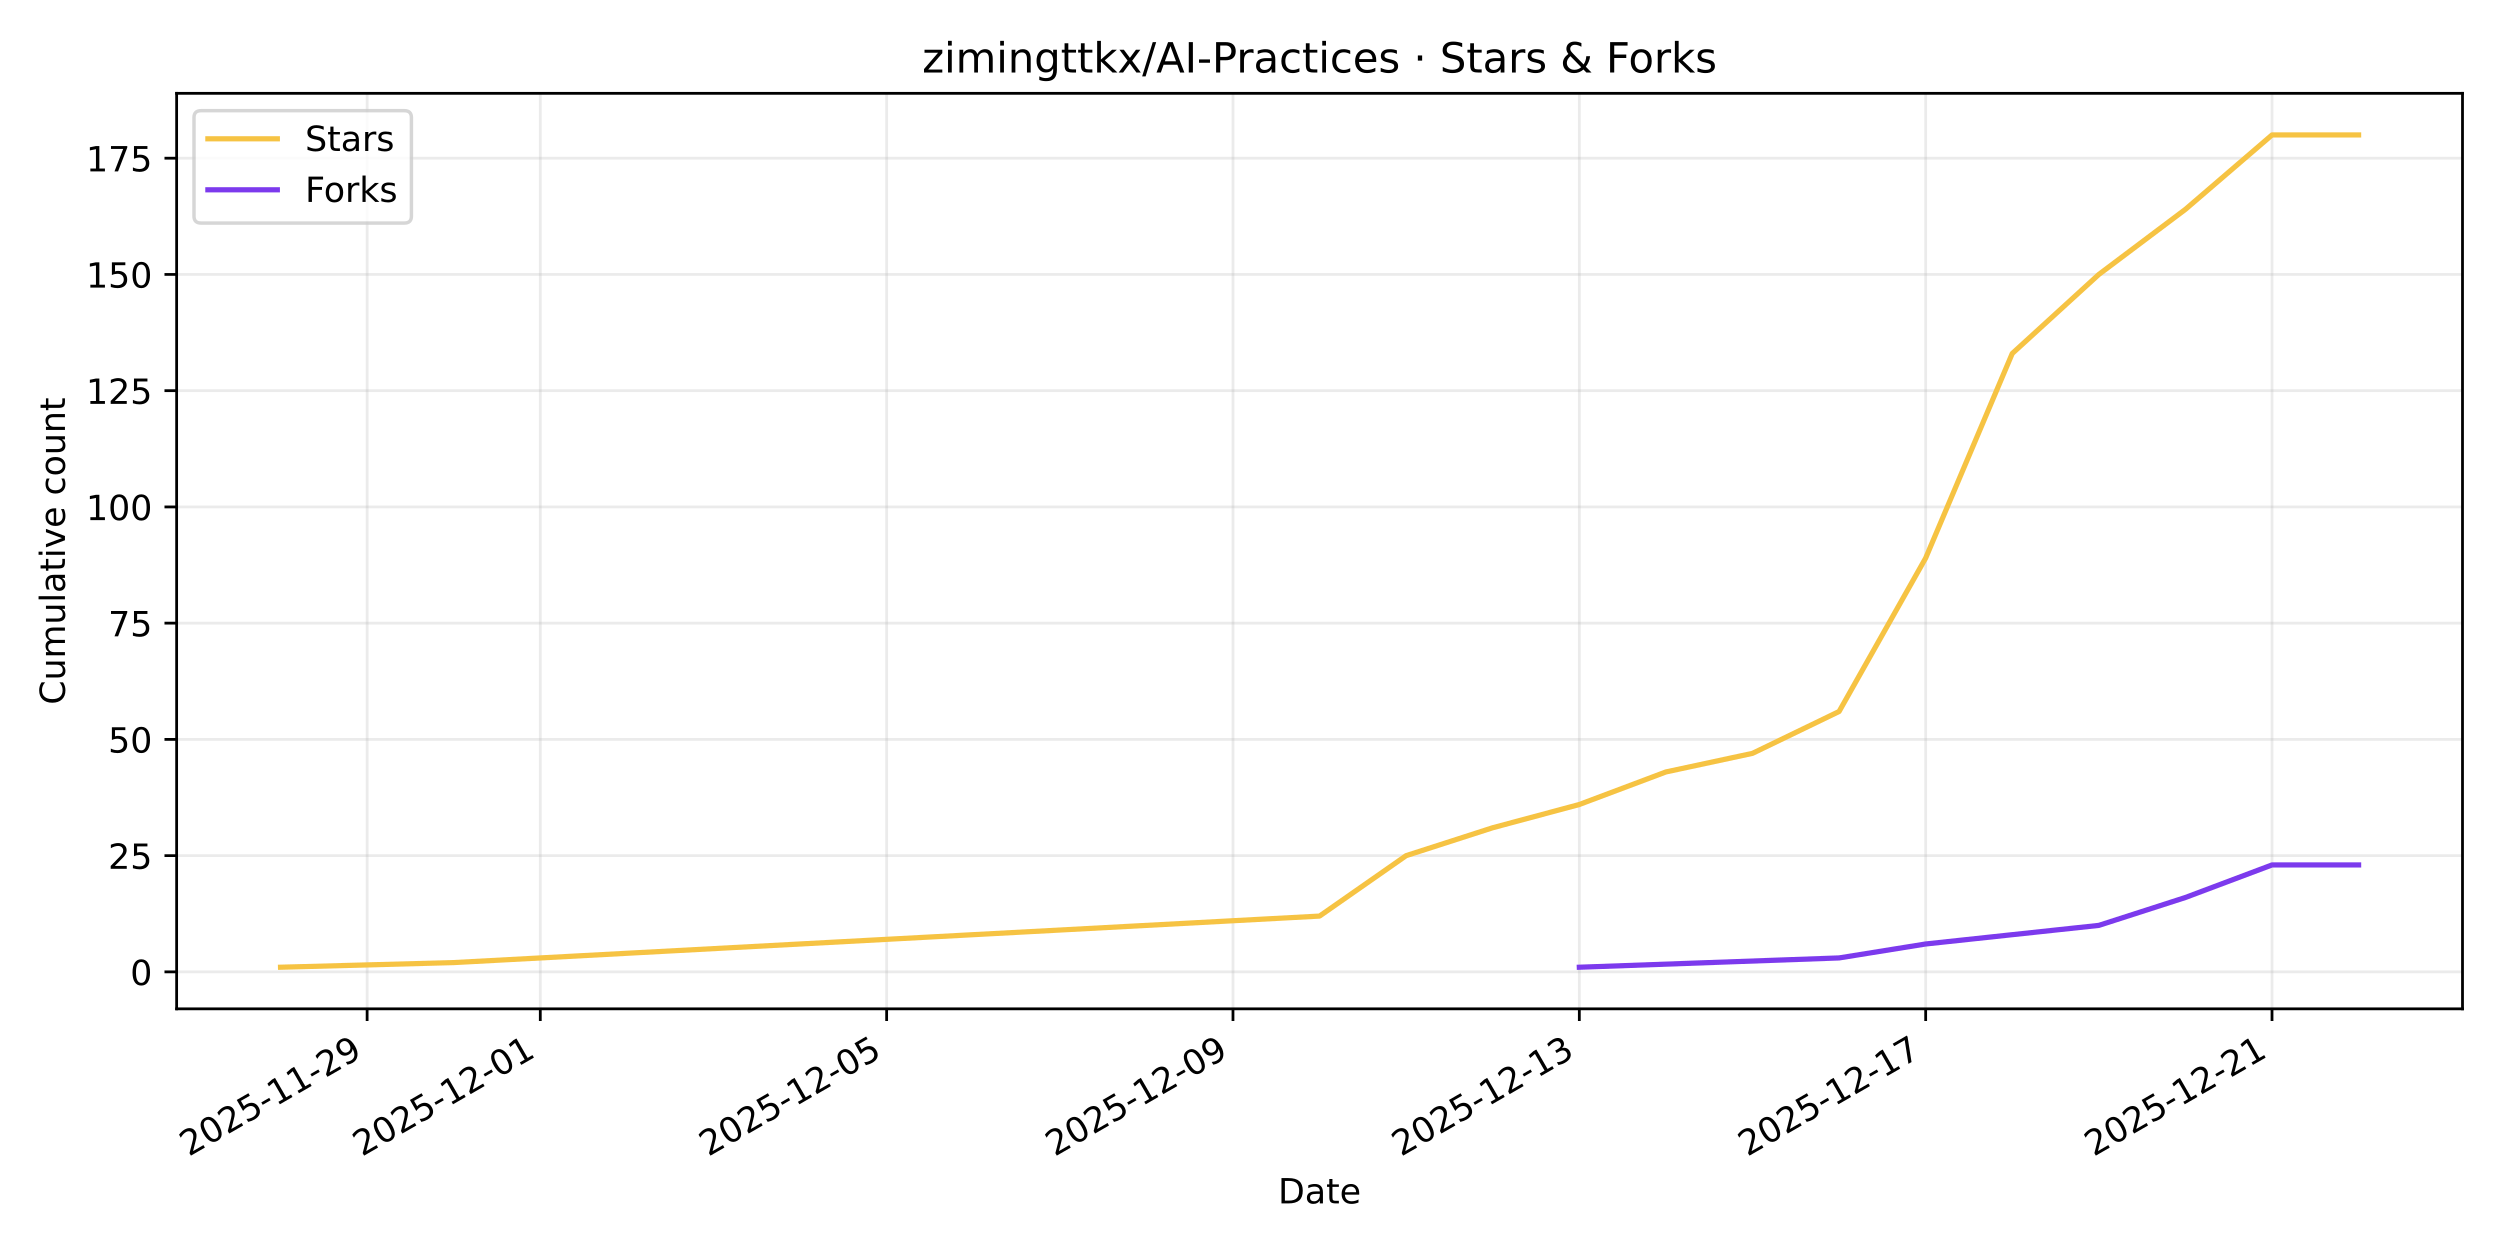
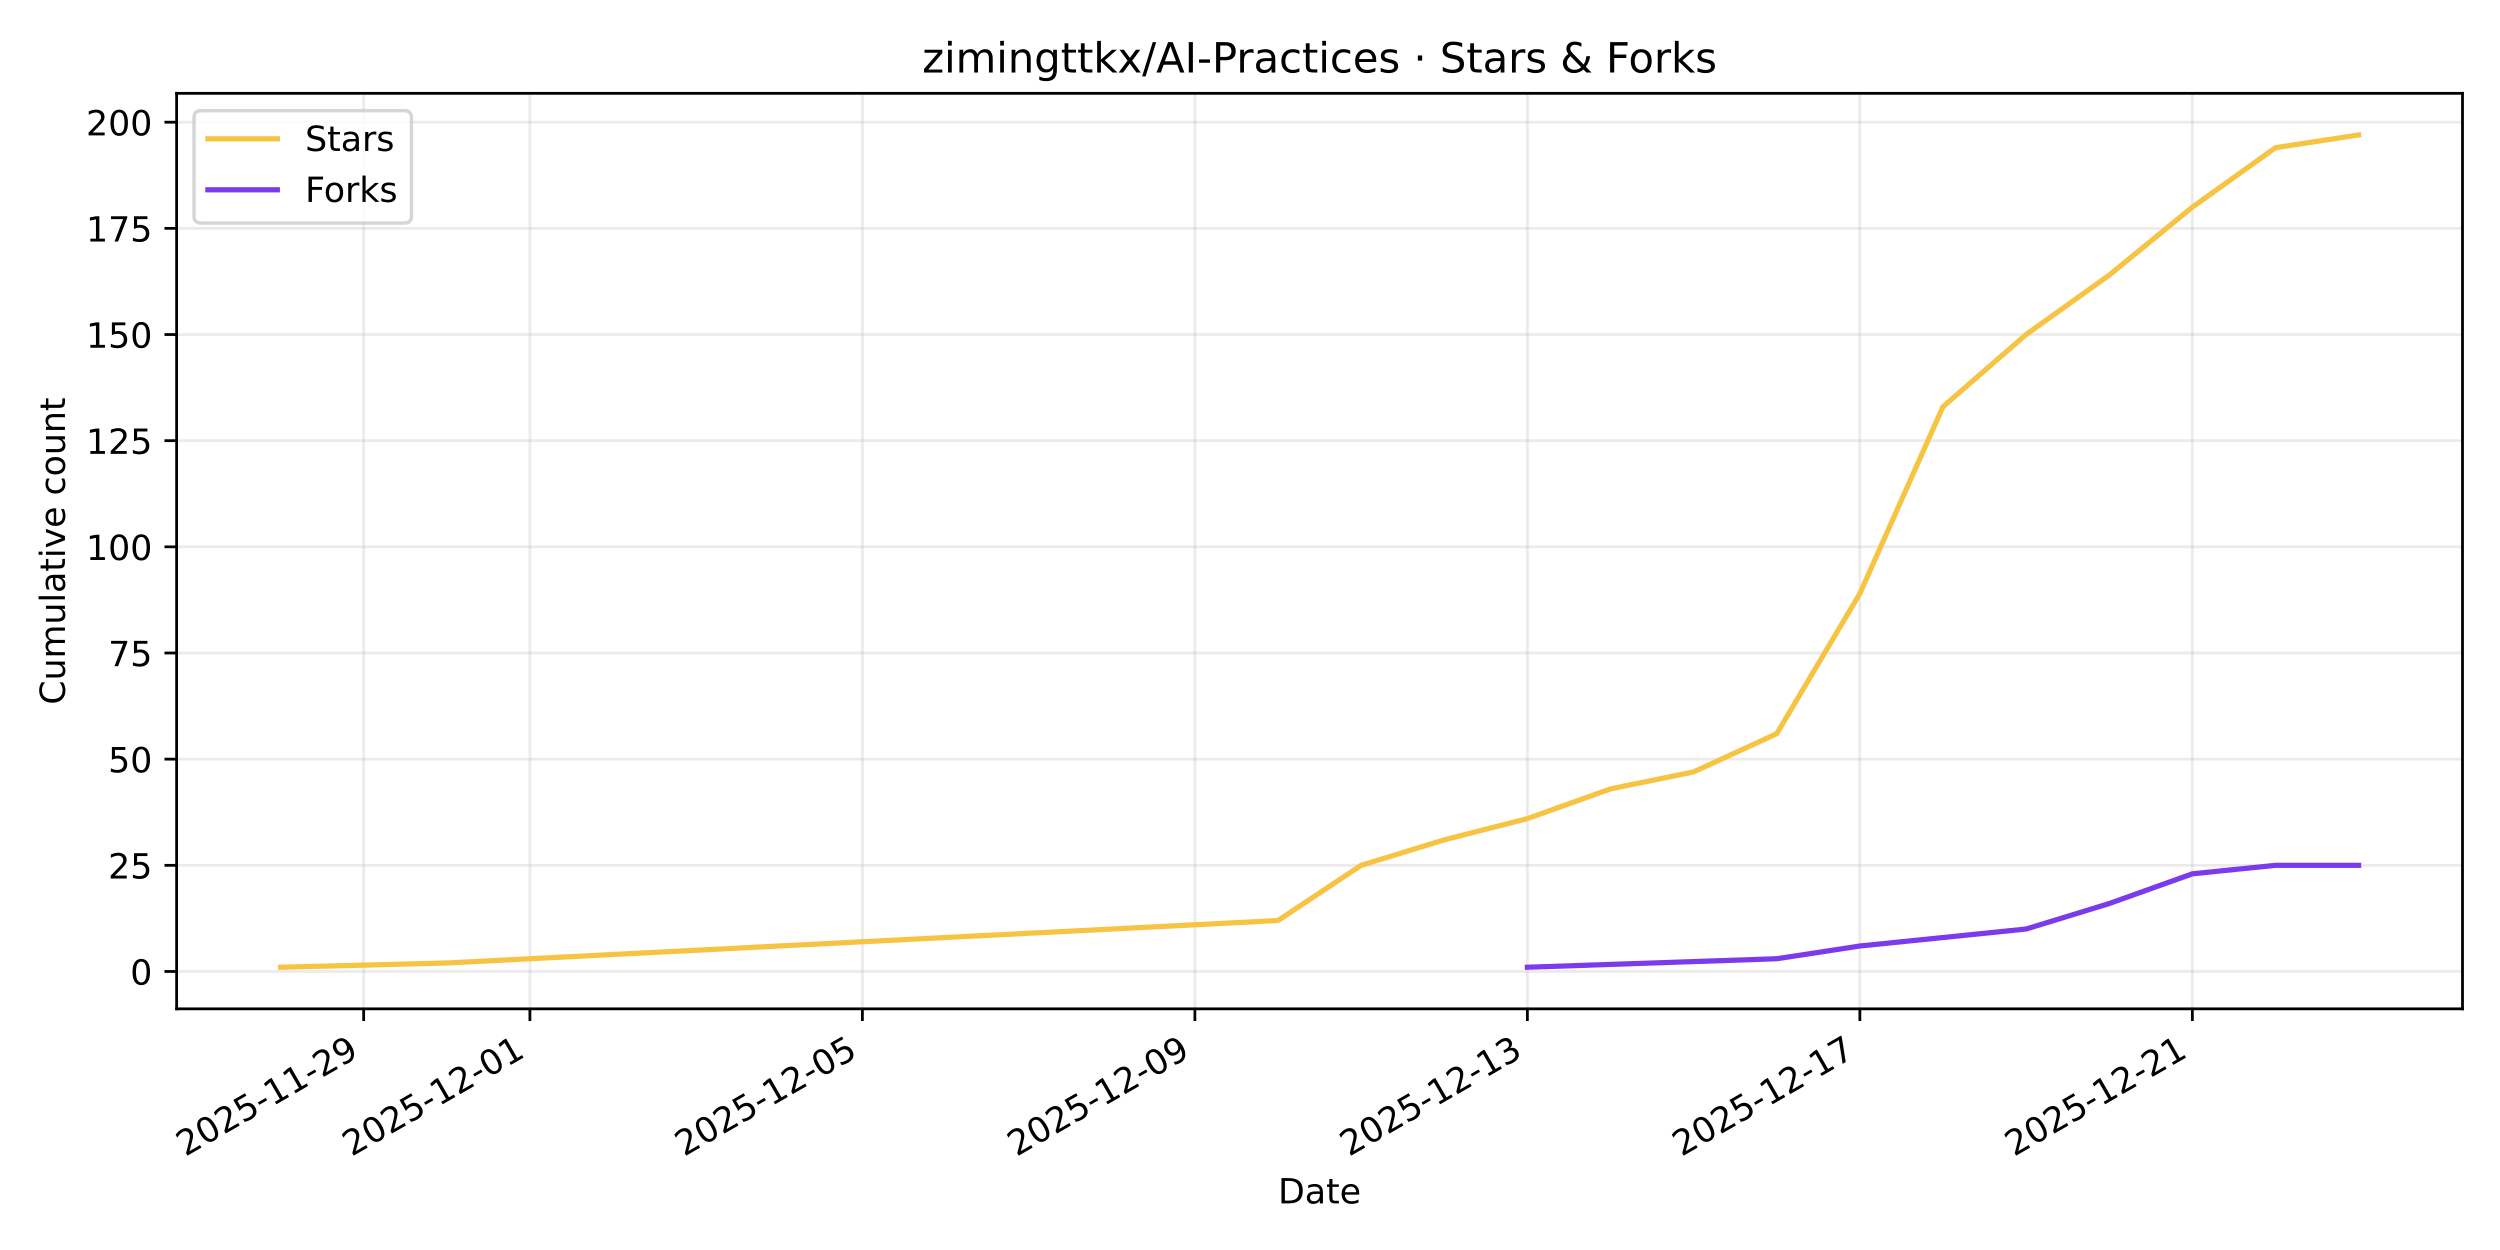
<svg xmlns="http://www.w3.org/2000/svg" xmlns:xlink="http://www.w3.org/1999/xlink" width="720pt" height="360pt" viewBox="0 0 720 360" version="1.1">
  <defs>
    <style type="text/css">*{stroke-linejoin: round; stroke-linecap: butt}</style>
  </defs>
  <g id="figure_1">
    <g id="patch_1">
      <path d="M 0 360  L 720 360  L 720 0  L 0 0  z " style="fill: #ffffff" />
    </g>
    <g id="axes_1">
      <g id="patch_2">
        <path d="M 50.87 290.545  L 709.2 290.545  L 709.2 26.88  L 50.87 26.88  z " style="fill: #ffffff" />
      </g>
      <g id="matplotlib.axis_1">
        <g id="xtick_1">
          <g id="line2d_1">
-             <path d="M 105.731 290.545  L 105.731 26.88  " clip-path="url(#p9854ee08b5)" style="fill: none; stroke: #b0b0b0; stroke-opacity: 0.25; stroke-width: 0.8; stroke-linecap: square" />
+             <path d="M 104.733 290.545  L 104.733 26.88  " clip-path="url(#p17a1f46b34)" style="fill: none; stroke: #b0b0b0; stroke-opacity: 0.25; stroke-width: 0.8; stroke-linecap: square" />
          </g>
          <g id="line2d_2">
            <defs>
-               <path id="m255465113c" d="M 0 0  L 0 3.5  " style="stroke: #000000; stroke-width: 0.8" />
+               <path id="ma13ebbd369" d="M 0 0  L 0 3.5  " style="stroke: #000000; stroke-width: 0.8" />
            </defs>
            <g>
-               <use xlink:href="#m255465113c" x="105.731" y="290.545" style="stroke: #000000; stroke-width: 0.8" />
+               <use xlink:href="#ma13ebbd369" x="104.733" y="290.545" style="stroke: #000000; stroke-width: 0.8" />
            </g>
          </g>
          <g id="text_1">
-             <g transform="translate(54.36138 333.1837) rotate(-30) scale(0.1 -0.1)">
+             <g transform="translate(53.36391 333.1837) rotate(-30) scale(0.1 -0.1)">
              <defs>
                <path id="DejaVuSans-32" d="M 1228 531  L 3431 531  L 3431 0  L 469 0  L 469 531  Q 828 903 1448 1529  Q 2069 2156 2228 2338  Q 2531 2678 2651 2914  Q 2772 3150 2772 3378  Q 2772 3750 2511 3984  Q 2250 4219 1831 4219  Q 1534 4219 1204 4116  Q 875 4013 500 3803  L 500 4441  Q 881 4594 1212 4672  Q 1544 4750 1819 4750  Q 2544 4750 2975 4387  Q 3406 4025 3406 3419  Q 3406 3131 3298 2873  Q 3191 2616 2906 2266  Q 2828 2175 2409 1742  Q 1991 1309 1228 531  z " transform="scale(0.015625)" />
                <path id="DejaVuSans-30" d="M 2034 4250  Q 1547 4250 1301 3770  Q 1056 3291 1056 2328  Q 1056 1369 1301 889  Q 1547 409 2034 409  Q 2525 409 2770 889  Q 3016 1369 3016 2328  Q 3016 3291 2770 3770  Q 2525 4250 2034 4250  z M 2034 4750  Q 2819 4750 3233 4129  Q 3647 3509 3647 2328  Q 3647 1150 3233 529  Q 2819 -91 2034 -91  Q 1250 -91 836 529  Q 422 1150 422 2328  Q 422 3509 836 4129  Q 1250 4750 2034 4750  z " transform="scale(0.015625)" />
                <path id="DejaVuSans-35" d="M 691 4666  L 3169 4666  L 3169 4134  L 1269 4134  L 1269 2991  Q 1406 3038 1543 3061  Q 1681 3084 1819 3084  Q 2600 3084 3056 2656  Q 3513 2228 3513 1497  Q 3513 744 3044 326  Q 2575 -91 1722 -91  Q 1428 -91 1123 -41  Q 819 9 494 109  L 494 744  Q 775 591 1075 516  Q 1375 441 1709 441  Q 2250 441 2565 725  Q 2881 1009 2881 1497  Q 2881 1984 2565 2268  Q 2250 2553 1709 2553  Q 1456 2553 1204 2497  Q 953 2441 691 2322  L 691 4666  z " transform="scale(0.015625)" />
                <path id="DejaVuSans-2d" d="M 313 2009  L 1997 2009  L 1997 1497  L 313 1497  L 313 2009  z " transform="scale(0.015625)" />
                <path id="DejaVuSans-31" d="M 794 531  L 1825 531  L 1825 4091  L 703 3866  L 703 4441  L 1819 4666  L 2450 4666  L 2450 531  L 3481 531  L 3481 0  L 794 0  L 794 531  z " transform="scale(0.015625)" />
                <path id="DejaVuSans-39" d="M 703 97  L 703 672  Q 941 559 1184 500  Q 1428 441 1663 441  Q 2288 441 2617 861  Q 2947 1281 2994 2138  Q 2813 1869 2534 1725  Q 2256 1581 1919 1581  Q 1219 1581 811 2004  Q 403 2428 403 3163  Q 403 3881 828 4315  Q 1253 4750 1959 4750  Q 2769 4750 3195 4129  Q 3622 3509 3622 2328  Q 3622 1225 3098 567  Q 2575 -91 1691 -91  Q 1453 -91 1209 -44  Q 966 3 703 97  z M 1959 2075  Q 2384 2075 2632 2365  Q 2881 2656 2881 3163  Q 2881 3666 2632 3958  Q 2384 4250 1959 4250  Q 1534 4250 1286 3958  Q 1038 3666 1038 3163  Q 1038 2656 1286 2365  Q 1534 2075 1959 2075  z " transform="scale(0.015625)" />
              </defs>
              <use xlink:href="#DejaVuSans-32" />
              <use xlink:href="#DejaVuSans-30" transform="translate(63.62305 0)" />
              <use xlink:href="#DejaVuSans-32" transform="translate(127.2461 0)" />
              <use xlink:href="#DejaVuSans-35" transform="translate(190.8691 0)" />
              <use xlink:href="#DejaVuSans-2d" transform="translate(254.4922 0)" />
              <use xlink:href="#DejaVuSans-31" transform="translate(290.5762 0)" />
              <use xlink:href="#DejaVuSans-31" transform="translate(354.1992 0)" />
              <use xlink:href="#DejaVuSans-2d" transform="translate(417.8223 0)" />
              <use xlink:href="#DejaVuSans-32" transform="translate(453.9062 0)" />
              <use xlink:href="#DejaVuSans-39" transform="translate(517.5293 0)" />
            </g>
          </g>
        </g>
        <g id="xtick_2">
          <g id="line2d_3">
-             <path d="M 155.604 290.545  L 155.604 26.88  " clip-path="url(#p9854ee08b5)" style="fill: none; stroke: #b0b0b0; stroke-opacity: 0.25; stroke-width: 0.8; stroke-linecap: square" />
+             <path d="M 152.612 290.545  L 152.612 26.88  " clip-path="url(#p17a1f46b34)" style="fill: none; stroke: #b0b0b0; stroke-opacity: 0.25; stroke-width: 0.8; stroke-linecap: square" />
          </g>
          <g id="line2d_4">
            <g>
-               <use xlink:href="#m255465113c" x="155.604" y="290.545" style="stroke: #000000; stroke-width: 0.8" />
+               <use xlink:href="#ma13ebbd369" x="152.612" y="290.545" style="stroke: #000000; stroke-width: 0.8" />
            </g>
          </g>
          <g id="text_2">
-             <g transform="translate(104.2349 333.1837) rotate(-30) scale(0.1 -0.1)">
+             <g transform="translate(101.2425 333.1837) rotate(-30) scale(0.1 -0.1)">
              <use xlink:href="#DejaVuSans-32" />
              <use xlink:href="#DejaVuSans-30" transform="translate(63.62305 0)" />
              <use xlink:href="#DejaVuSans-32" transform="translate(127.2461 0)" />
              <use xlink:href="#DejaVuSans-35" transform="translate(190.8691 0)" />
              <use xlink:href="#DejaVuSans-2d" transform="translate(254.4922 0)" />
              <use xlink:href="#DejaVuSans-31" transform="translate(290.5762 0)" />
              <use xlink:href="#DejaVuSans-32" transform="translate(354.1992 0)" />
              <use xlink:href="#DejaVuSans-2d" transform="translate(417.8223 0)" />
              <use xlink:href="#DejaVuSans-30" transform="translate(453.9062 0)" />
              <use xlink:href="#DejaVuSans-31" transform="translate(517.5293 0)" />
            </g>
          </g>
        </g>
        <g id="xtick_3">
          <g id="line2d_5">
-             <path d="M 255.351 290.545  L 255.351 26.88  " clip-path="url(#p9854ee08b5)" style="fill: none; stroke: #b0b0b0; stroke-opacity: 0.25; stroke-width: 0.8; stroke-linecap: square" />
+             <path d="M 248.369 290.545  L 248.369 26.88  " clip-path="url(#p17a1f46b34)" style="fill: none; stroke: #b0b0b0; stroke-opacity: 0.25; stroke-width: 0.8; stroke-linecap: square" />
          </g>
          <g id="line2d_6">
            <g>
-               <use xlink:href="#m255465113c" x="255.351" y="290.545" style="stroke: #000000; stroke-width: 0.8" />
+               <use xlink:href="#ma13ebbd369" x="248.369" y="290.545" style="stroke: #000000; stroke-width: 0.8" />
            </g>
          </g>
          <g id="text_3">
-             <g transform="translate(203.9818 333.1837) rotate(-30) scale(0.1 -0.1)">
+             <g transform="translate(196.9995 333.1837) rotate(-30) scale(0.1 -0.1)">
              <use xlink:href="#DejaVuSans-32" />
              <use xlink:href="#DejaVuSans-30" transform="translate(63.62305 0)" />
              <use xlink:href="#DejaVuSans-32" transform="translate(127.2461 0)" />
              <use xlink:href="#DejaVuSans-35" transform="translate(190.8691 0)" />
              <use xlink:href="#DejaVuSans-2d" transform="translate(254.4922 0)" />
              <use xlink:href="#DejaVuSans-31" transform="translate(290.5762 0)" />
              <use xlink:href="#DejaVuSans-32" transform="translate(354.1992 0)" />
              <use xlink:href="#DejaVuSans-2d" transform="translate(417.8223 0)" />
              <use xlink:href="#DejaVuSans-30" transform="translate(453.9062 0)" />
              <use xlink:href="#DejaVuSans-35" transform="translate(517.5293 0)" />
            </g>
          </g>
        </g>
        <g id="xtick_4">
          <g id="line2d_7">
-             <path d="M 355.098 290.545  L 355.098 26.88  " clip-path="url(#p9854ee08b5)" style="fill: none; stroke: #b0b0b0; stroke-opacity: 0.25; stroke-width: 0.8; stroke-linecap: square" />
+             <path d="M 344.126 290.545  L 344.126 26.88  " clip-path="url(#p17a1f46b34)" style="fill: none; stroke: #b0b0b0; stroke-opacity: 0.25; stroke-width: 0.8; stroke-linecap: square" />
          </g>
          <g id="line2d_8">
            <g>
-               <use xlink:href="#m255465113c" x="355.098" y="290.545" style="stroke: #000000; stroke-width: 0.8" />
+               <use xlink:href="#ma13ebbd369" x="344.126" y="290.545" style="stroke: #000000; stroke-width: 0.8" />
            </g>
          </g>
          <g id="text_4">
-             <g transform="translate(303.7288 333.1837) rotate(-30) scale(0.1 -0.1)">
+             <g transform="translate(292.7566 333.1837) rotate(-30) scale(0.1 -0.1)">
              <use xlink:href="#DejaVuSans-32" />
              <use xlink:href="#DejaVuSans-30" transform="translate(63.62305 0)" />
              <use xlink:href="#DejaVuSans-32" transform="translate(127.2461 0)" />
              <use xlink:href="#DejaVuSans-35" transform="translate(190.8691 0)" />
              <use xlink:href="#DejaVuSans-2d" transform="translate(254.4922 0)" />
              <use xlink:href="#DejaVuSans-31" transform="translate(290.5762 0)" />
              <use xlink:href="#DejaVuSans-32" transform="translate(354.1992 0)" />
              <use xlink:href="#DejaVuSans-2d" transform="translate(417.8223 0)" />
              <use xlink:href="#DejaVuSans-30" transform="translate(453.9062 0)" />
              <use xlink:href="#DejaVuSans-39" transform="translate(517.5293 0)" />
            </g>
          </g>
        </g>
        <g id="xtick_5">
          <g id="line2d_9">
-             <path d="M 454.845 290.545  L 454.845 26.88  " clip-path="url(#p9854ee08b5)" style="fill: none; stroke: #b0b0b0; stroke-opacity: 0.25; stroke-width: 0.8; stroke-linecap: square" />
+             <path d="M 439.883 290.545  L 439.883 26.88  " clip-path="url(#p17a1f46b34)" style="fill: none; stroke: #b0b0b0; stroke-opacity: 0.25; stroke-width: 0.8; stroke-linecap: square" />
          </g>
          <g id="line2d_10">
            <g>
-               <use xlink:href="#m255465113c" x="454.845" y="290.545" style="stroke: #000000; stroke-width: 0.8" />
+               <use xlink:href="#ma13ebbd369" x="439.883" y="290.545" style="stroke: #000000; stroke-width: 0.8" />
            </g>
          </g>
          <g id="text_5">
-             <g transform="translate(403.4758 333.1837) rotate(-30) scale(0.1 -0.1)">
+             <g transform="translate(388.5137 333.1837) rotate(-30) scale(0.1 -0.1)">
              <defs>
                <path id="DejaVuSans-33" d="M 2597 2516  Q 3050 2419 3304 2112  Q 3559 1806 3559 1356  Q 3559 666 3084 287  Q 2609 -91 1734 -91  Q 1441 -91 1130 -33  Q 819 25 488 141  L 488 750  Q 750 597 1062 519  Q 1375 441 1716 441  Q 2309 441 2620 675  Q 2931 909 2931 1356  Q 2931 1769 2642 2001  Q 2353 2234 1838 2234  L 1294 2234  L 1294 2753  L 1863 2753  Q 2328 2753 2575 2939  Q 2822 3125 2822 3475  Q 2822 3834 2567 4026  Q 2313 4219 1838 4219  Q 1578 4219 1281 4162  Q 984 4106 628 3988  L 628 4550  Q 988 4650 1302 4700  Q 1616 4750 1894 4750  Q 2613 4750 3031 4423  Q 3450 4097 3450 3541  Q 3450 3153 3228 2886  Q 3006 2619 2597 2516  z " transform="scale(0.015625)" />
              </defs>
              <use xlink:href="#DejaVuSans-32" />
              <use xlink:href="#DejaVuSans-30" transform="translate(63.62305 0)" />
              <use xlink:href="#DejaVuSans-32" transform="translate(127.2461 0)" />
              <use xlink:href="#DejaVuSans-35" transform="translate(190.8691 0)" />
              <use xlink:href="#DejaVuSans-2d" transform="translate(254.4922 0)" />
              <use xlink:href="#DejaVuSans-31" transform="translate(290.5762 0)" />
              <use xlink:href="#DejaVuSans-32" transform="translate(354.1992 0)" />
              <use xlink:href="#DejaVuSans-2d" transform="translate(417.8223 0)" />
              <use xlink:href="#DejaVuSans-31" transform="translate(453.9062 0)" />
              <use xlink:href="#DejaVuSans-33" transform="translate(517.5293 0)" />
            </g>
          </g>
        </g>
        <g id="xtick_6">
          <g id="line2d_11">
-             <path d="M 554.592 290.545  L 554.592 26.88  " clip-path="url(#p9854ee08b5)" style="fill: none; stroke: #b0b0b0; stroke-opacity: 0.25; stroke-width: 0.8; stroke-linecap: square" />
+             <path d="M 535.64 290.545  L 535.64 26.88  " clip-path="url(#p17a1f46b34)" style="fill: none; stroke: #b0b0b0; stroke-opacity: 0.25; stroke-width: 0.8; stroke-linecap: square" />
          </g>
          <g id="line2d_12">
            <g>
-               <use xlink:href="#m255465113c" x="554.592" y="290.545" style="stroke: #000000; stroke-width: 0.8" />
+               <use xlink:href="#ma13ebbd369" x="535.64" y="290.545" style="stroke: #000000; stroke-width: 0.8" />
            </g>
          </g>
          <g id="text_6">
-             <g transform="translate(503.2227 333.1837) rotate(-30) scale(0.1 -0.1)">
+             <g transform="translate(484.2708 333.1837) rotate(-30) scale(0.1 -0.1)">
              <defs>
                <path id="DejaVuSans-37" d="M 525 4666  L 3525 4666  L 3525 4397  L 1831 0  L 1172 0  L 2766 4134  L 525 4134  L 525 4666  z " transform="scale(0.015625)" />
              </defs>
              <use xlink:href="#DejaVuSans-32" />
              <use xlink:href="#DejaVuSans-30" transform="translate(63.62305 0)" />
              <use xlink:href="#DejaVuSans-32" transform="translate(127.2461 0)" />
              <use xlink:href="#DejaVuSans-35" transform="translate(190.8691 0)" />
              <use xlink:href="#DejaVuSans-2d" transform="translate(254.4922 0)" />
              <use xlink:href="#DejaVuSans-31" transform="translate(290.5762 0)" />
              <use xlink:href="#DejaVuSans-32" transform="translate(354.1992 0)" />
              <use xlink:href="#DejaVuSans-2d" transform="translate(417.8223 0)" />
              <use xlink:href="#DejaVuSans-31" transform="translate(453.9062 0)" />
              <use xlink:href="#DejaVuSans-37" transform="translate(517.5293 0)" />
            </g>
          </g>
        </g>
        <g id="xtick_7">
          <g id="line2d_13">
-             <path d="M 654.339 290.545  L 654.339 26.88  " clip-path="url(#p9854ee08b5)" style="fill: none; stroke: #b0b0b0; stroke-opacity: 0.25; stroke-width: 0.8; stroke-linecap: square" />
+             <path d="M 631.397 290.545  L 631.397 26.88  " clip-path="url(#p17a1f46b34)" style="fill: none; stroke: #b0b0b0; stroke-opacity: 0.25; stroke-width: 0.8; stroke-linecap: square" />
          </g>
          <g id="line2d_14">
            <g>
-               <use xlink:href="#m255465113c" x="654.339" y="290.545" style="stroke: #000000; stroke-width: 0.8" />
+               <use xlink:href="#ma13ebbd369" x="631.397" y="290.545" style="stroke: #000000; stroke-width: 0.8" />
            </g>
          </g>
          <g id="text_7">
-             <g transform="translate(602.9697 333.1837) rotate(-30) scale(0.1 -0.1)">
+             <g transform="translate(580.0279 333.1837) rotate(-30) scale(0.1 -0.1)">
              <use xlink:href="#DejaVuSans-32" />
              <use xlink:href="#DejaVuSans-30" transform="translate(63.62305 0)" />
              <use xlink:href="#DejaVuSans-32" transform="translate(127.2461 0)" />
              <use xlink:href="#DejaVuSans-35" transform="translate(190.8691 0)" />
              <use xlink:href="#DejaVuSans-2d" transform="translate(254.4922 0)" />
              <use xlink:href="#DejaVuSans-31" transform="translate(290.5762 0)" />
              <use xlink:href="#DejaVuSans-32" transform="translate(354.1992 0)" />
              <use xlink:href="#DejaVuSans-2d" transform="translate(417.8223 0)" />
              <use xlink:href="#DejaVuSans-32" transform="translate(453.9062 0)" />
              <use xlink:href="#DejaVuSans-31" transform="translate(517.5293 0)" />
            </g>
          </g>
        </g>
        <g id="text_8">
          <g transform="translate(368.0842 346.5832) scale(0.1 -0.1)">
            <defs>
              <path id="DejaVuSans-44" d="M 1259 4147  L 1259 519  L 2022 519  Q 2988 519 3436 956  Q 3884 1394 3884 2338  Q 3884 3275 3436 3711  Q 2988 4147 2022 4147  L 1259 4147  z M 628 4666  L 1925 4666  Q 3281 4666 3915 4102  Q 4550 3538 4550 2338  Q 4550 1131 3912 565  Q 3275 0 1925 0  L 628 0  L 628 4666  z " transform="scale(0.015625)" />
              <path id="DejaVuSans-61" d="M 2194 1759  Q 1497 1759 1228 1600  Q 959 1441 959 1056  Q 959 750 1161 570  Q 1363 391 1709 391  Q 2188 391 2477 730  Q 2766 1069 2766 1631  L 2766 1759  L 2194 1759  z M 3341 1997  L 3341 0  L 2766 0  L 2766 531  Q 2569 213 2275 61  Q 1981 -91 1556 -91  Q 1019 -91 701 211  Q 384 513 384 1019  Q 384 1609 779 1909  Q 1175 2209 1959 2209  L 2766 2209  L 2766 2266  Q 2766 2663 2505 2880  Q 2244 3097 1772 3097  Q 1472 3097 1187 3025  Q 903 2953 641 2809  L 641 3341  Q 956 3463 1253 3523  Q 1550 3584 1831 3584  Q 2591 3584 2966 3190  Q 3341 2797 3341 1997  z " transform="scale(0.015625)" />
              <path id="DejaVuSans-74" d="M 1172 4494  L 1172 3500  L 2356 3500  L 2356 3053  L 1172 3053  L 1172 1153  Q 1172 725 1289 603  Q 1406 481 1766 481  L 2356 481  L 2356 0  L 1766 0  Q 1100 0 847 248  Q 594 497 594 1153  L 594 3053  L 172 3053  L 172 3500  L 594 3500  L 594 4494  L 1172 4494  z " transform="scale(0.015625)" />
              <path id="DejaVuSans-65" d="M 3597 1894  L 3597 1613  L 953 1613  Q 991 1019 1311 708  Q 1631 397 2203 397  Q 2534 397 2845 478  Q 3156 559 3463 722  L 3463 178  Q 3153 47 2828 -22  Q 2503 -91 2169 -91  Q 1331 -91 842 396  Q 353 884 353 1716  Q 353 2575 817 3079  Q 1281 3584 2069 3584  Q 2775 3584 3186 3129  Q 3597 2675 3597 1894  z M 3022 2063  Q 3016 2534 2758 2815  Q 2500 3097 2075 3097  Q 1594 3097 1305 2825  Q 1016 2553 972 2059  L 3022 2063  z " transform="scale(0.015625)" />
            </defs>
            <use xlink:href="#DejaVuSans-44" />
            <use xlink:href="#DejaVuSans-61" transform="translate(77.00195 0)" />
            <use xlink:href="#DejaVuSans-74" transform="translate(138.2812 0)" />
            <use xlink:href="#DejaVuSans-65" transform="translate(177.4902 0)" />
          </g>
        </g>
      </g>
      <g id="matplotlib.axis_2">
        <g id="ytick_1">
          <g id="line2d_15">
-             <path d="M 50.87 279.9  L 709.2 279.9  " clip-path="url(#p9854ee08b5)" style="fill: none; stroke: #b0b0b0; stroke-opacity: 0.25; stroke-width: 0.8; stroke-linecap: square" />
+             <path d="M 50.87 279.784  L 709.2 279.784  " clip-path="url(#p17a1f46b34)" style="fill: none; stroke: #b0b0b0; stroke-opacity: 0.25; stroke-width: 0.8; stroke-linecap: square" />
          </g>
          <g id="line2d_16">
            <defs>
-               <path id="m3616a522c7" d="M 0 0  L -3.5 0  " style="stroke: #000000; stroke-width: 0.8" />
+               <path id="mddd2bfb25c" d="M 0 0  L -3.5 0  " style="stroke: #000000; stroke-width: 0.8" />
            </defs>
            <g>
-               <use xlink:href="#m3616a522c7" x="50.87" y="279.9" style="stroke: #000000; stroke-width: 0.8" />
+               <use xlink:href="#mddd2bfb25c" x="50.87" y="279.784" style="stroke: #000000; stroke-width: 0.8" />
            </g>
          </g>
          <g id="text_9">
-             <g transform="translate(37.5075 283.699) scale(0.1 -0.1)">
+             <g transform="translate(37.5075 283.5828) scale(0.1 -0.1)">
              <use xlink:href="#DejaVuSans-30" />
            </g>
          </g>
        </g>
        <g id="ytick_2">
          <g id="line2d_17">
-             <path d="M 50.87 246.423  L 709.2 246.423  " clip-path="url(#p9854ee08b5)" style="fill: none; stroke: #b0b0b0; stroke-opacity: 0.25; stroke-width: 0.8; stroke-linecap: square" />
+             <path d="M 50.87 249.21  L 709.2 249.21  " clip-path="url(#p17a1f46b34)" style="fill: none; stroke: #b0b0b0; stroke-opacity: 0.25; stroke-width: 0.8; stroke-linecap: square" />
          </g>
          <g id="line2d_18">
            <g>
-               <use xlink:href="#m3616a522c7" x="50.87" y="246.423" style="stroke: #000000; stroke-width: 0.8" />
+               <use xlink:href="#mddd2bfb25c" x="50.87" y="249.21" style="stroke: #000000; stroke-width: 0.8" />
            </g>
          </g>
          <g id="text_10">
-             <g transform="translate(31.145 250.2219) scale(0.1 -0.1)">
+             <g transform="translate(31.145 253.0094) scale(0.1 -0.1)">
              <use xlink:href="#DejaVuSans-32" />
              <use xlink:href="#DejaVuSans-35" transform="translate(63.62305 0)" />
            </g>
          </g>
        </g>
        <g id="ytick_3">
          <g id="line2d_19">
-             <path d="M 50.87 212.946  L 709.2 212.946  " clip-path="url(#p9854ee08b5)" style="fill: none; stroke: #b0b0b0; stroke-opacity: 0.25; stroke-width: 0.8; stroke-linecap: square" />
+             <path d="M 50.87 218.637  L 709.2 218.637  " clip-path="url(#p17a1f46b34)" style="fill: none; stroke: #b0b0b0; stroke-opacity: 0.25; stroke-width: 0.8; stroke-linecap: square" />
          </g>
          <g id="line2d_20">
            <g>
-               <use xlink:href="#m3616a522c7" x="50.87" y="212.946" style="stroke: #000000; stroke-width: 0.8" />
+               <use xlink:href="#mddd2bfb25c" x="50.87" y="218.637" style="stroke: #000000; stroke-width: 0.8" />
            </g>
          </g>
          <g id="text_11">
-             <g transform="translate(31.145 216.7448) scale(0.1 -0.1)">
+             <g transform="translate(31.145 222.4359) scale(0.1 -0.1)">
              <use xlink:href="#DejaVuSans-35" />
              <use xlink:href="#DejaVuSans-30" transform="translate(63.62305 0)" />
            </g>
          </g>
        </g>
        <g id="ytick_4">
          <g id="line2d_21">
-             <path d="M 50.87 179.469  L 709.2 179.469  " clip-path="url(#p9854ee08b5)" style="fill: none; stroke: #b0b0b0; stroke-opacity: 0.25; stroke-width: 0.8; stroke-linecap: square" />
+             <path d="M 50.87 188.063  L 709.2 188.063  " clip-path="url(#p17a1f46b34)" style="fill: none; stroke: #b0b0b0; stroke-opacity: 0.25; stroke-width: 0.8; stroke-linecap: square" />
          </g>
          <g id="line2d_22">
            <g>
-               <use xlink:href="#m3616a522c7" x="50.87" y="179.469" style="stroke: #000000; stroke-width: 0.8" />
+               <use xlink:href="#mddd2bfb25c" x="50.87" y="188.063" style="stroke: #000000; stroke-width: 0.8" />
            </g>
          </g>
          <g id="text_12">
-             <g transform="translate(31.145 183.2677) scale(0.1 -0.1)">
+             <g transform="translate(31.145 191.8625) scale(0.1 -0.1)">
              <use xlink:href="#DejaVuSans-37" />
              <use xlink:href="#DejaVuSans-35" transform="translate(63.62305 0)" />
            </g>
          </g>
        </g>
        <g id="ytick_5">
          <g id="line2d_23">
-             <path d="M 50.87 145.991  L 709.2 145.991  " clip-path="url(#p9854ee08b5)" style="fill: none; stroke: #b0b0b0; stroke-opacity: 0.25; stroke-width: 0.8; stroke-linecap: square" />
+             <path d="M 50.87 157.49  L 709.2 157.49  " clip-path="url(#p17a1f46b34)" style="fill: none; stroke: #b0b0b0; stroke-opacity: 0.25; stroke-width: 0.8; stroke-linecap: square" />
          </g>
          <g id="line2d_24">
            <g>
-               <use xlink:href="#m3616a522c7" x="50.87" y="145.991" style="stroke: #000000; stroke-width: 0.8" />
+               <use xlink:href="#mddd2bfb25c" x="50.87" y="157.49" style="stroke: #000000; stroke-width: 0.8" />
            </g>
          </g>
          <g id="text_13">
-             <g transform="translate(24.7825 149.7907) scale(0.1 -0.1)">
+             <g transform="translate(24.7825 161.289) scale(0.1 -0.1)">
              <use xlink:href="#DejaVuSans-31" />
              <use xlink:href="#DejaVuSans-30" transform="translate(63.62305 0)" />
              <use xlink:href="#DejaVuSans-30" transform="translate(127.2461 0)" />
            </g>
          </g>
        </g>
        <g id="ytick_6">
          <g id="line2d_25">
-             <path d="M 50.87 112.514  L 709.2 112.514  " clip-path="url(#p9854ee08b5)" style="fill: none; stroke: #b0b0b0; stroke-opacity: 0.25; stroke-width: 0.8; stroke-linecap: square" />
+             <path d="M 50.87 126.916  L 709.2 126.916  " clip-path="url(#p17a1f46b34)" style="fill: none; stroke: #b0b0b0; stroke-opacity: 0.25; stroke-width: 0.8; stroke-linecap: square" />
          </g>
          <g id="line2d_26">
            <g>
-               <use xlink:href="#m3616a522c7" x="50.87" y="112.514" style="stroke: #000000; stroke-width: 0.8" />
+               <use xlink:href="#mddd2bfb25c" x="50.87" y="126.916" style="stroke: #000000; stroke-width: 0.8" />
            </g>
          </g>
          <g id="text_14">
-             <g transform="translate(24.7825 116.3136) scale(0.1 -0.1)">
+             <g transform="translate(24.7825 130.7156) scale(0.1 -0.1)">
              <use xlink:href="#DejaVuSans-31" />
              <use xlink:href="#DejaVuSans-32" transform="translate(63.62305 0)" />
              <use xlink:href="#DejaVuSans-35" transform="translate(127.2461 0)" />
            </g>
          </g>
        </g>
        <g id="ytick_7">
          <g id="line2d_27">
-             <path d="M 50.87 79.037  L 709.2 79.037  " clip-path="url(#p9854ee08b5)" style="fill: none; stroke: #b0b0b0; stroke-opacity: 0.25; stroke-width: 0.8; stroke-linecap: square" />
+             <path d="M 50.87 96.343  L 709.2 96.343  " clip-path="url(#p17a1f46b34)" style="fill: none; stroke: #b0b0b0; stroke-opacity: 0.25; stroke-width: 0.8; stroke-linecap: square" />
          </g>
          <g id="line2d_28">
            <g>
-               <use xlink:href="#m3616a522c7" x="50.87" y="79.037" style="stroke: #000000; stroke-width: 0.8" />
+               <use xlink:href="#mddd2bfb25c" x="50.87" y="96.343" style="stroke: #000000; stroke-width: 0.8" />
            </g>
          </g>
          <g id="text_15">
-             <g transform="translate(24.7825 82.83651) scale(0.1 -0.1)">
+             <g transform="translate(24.7825 100.1421) scale(0.1 -0.1)">
              <use xlink:href="#DejaVuSans-31" />
              <use xlink:href="#DejaVuSans-35" transform="translate(63.62305 0)" />
              <use xlink:href="#DejaVuSans-30" transform="translate(127.2461 0)" />
            </g>
          </g>
        </g>
        <g id="ytick_8">
          <g id="line2d_29">
-             <path d="M 50.87 45.56  L 709.2 45.56  " clip-path="url(#p9854ee08b5)" style="fill: none; stroke: #b0b0b0; stroke-opacity: 0.25; stroke-width: 0.8; stroke-linecap: square" />
+             <path d="M 50.87 65.769  L 709.2 65.769  " clip-path="url(#p17a1f46b34)" style="fill: none; stroke: #b0b0b0; stroke-opacity: 0.25; stroke-width: 0.8; stroke-linecap: square" />
          </g>
          <g id="line2d_30">
            <g>
-               <use xlink:href="#m3616a522c7" x="50.87" y="45.56" style="stroke: #000000; stroke-width: 0.8" />
+               <use xlink:href="#mddd2bfb25c" x="50.87" y="65.769" style="stroke: #000000; stroke-width: 0.8" />
            </g>
          </g>
          <g id="text_16">
-             <g transform="translate(24.7825 49.35943) scale(0.1 -0.1)">
+             <g transform="translate(24.7825 69.56865) scale(0.1 -0.1)">
              <use xlink:href="#DejaVuSans-31" />
              <use xlink:href="#DejaVuSans-37" transform="translate(63.62305 0)" />
              <use xlink:href="#DejaVuSans-35" transform="translate(127.2461 0)" />
            </g>
          </g>
        </g>
-         <g id="text_17">
+         <g id="ytick_9">
+           <g id="line2d_31">
+             <path d="M 50.87 35.196  L 709.2 35.196  " clip-path="url(#p17a1f46b34)" style="fill: none; stroke: #b0b0b0; stroke-opacity: 0.25; stroke-width: 0.8; stroke-linecap: square" />
+           </g>
+           <g id="line2d_32">
+             <g>
+               <use xlink:href="#mddd2bfb25c" x="50.87" y="35.196" style="stroke: #000000; stroke-width: 0.8" />
+             </g>
+           </g>
+           <g id="text_17">
+             <g transform="translate(24.7825 38.9952) scale(0.1 -0.1)">
+               <use xlink:href="#DejaVuSans-32" />
+               <use xlink:href="#DejaVuSans-30" transform="translate(63.62305 0)" />
+               <use xlink:href="#DejaVuSans-30" transform="translate(127.2461 0)" />
+             </g>
+           </g>
+         </g>
+         <g id="text_18">
          <g transform="translate(18.70281 202.9455) rotate(-90) scale(0.1 -0.1)">
            <defs>
              <path id="DejaVuSans-43" d="M 4122 4306  L 4122 3641  Q 3803 3938 3442 4084  Q 3081 4231 2675 4231  Q 1875 4231 1450 3742  Q 1025 3253 1025 2328  Q 1025 1406 1450 917  Q 1875 428 2675 428  Q 3081 428 3442 575  Q 3803 722 4122 1019  L 4122 359  Q 3791 134 3420 21  Q 3050 -91 2638 -91  Q 1578 -91 968 557  Q 359 1206 359 2328  Q 359 3453 968 4101  Q 1578 4750 2638 4750  Q 3056 4750 3426 4639  Q 3797 4528 4122 4306  z " transform="scale(0.015625)" />
              <path id="DejaVuSans-75" d="M 544 1381  L 544 3500  L 1119 3500  L 1119 1403  Q 1119 906 1312 657  Q 1506 409 1894 409  Q 2359 409 2629 706  Q 2900 1003 2900 1516  L 2900 3500  L 3475 3500  L 3475 0  L 2900 0  L 2900 538  Q 2691 219 2414 64  Q 2138 -91 1772 -91  Q 1169 -91 856 284  Q 544 659 544 1381  z M 1991 3584  L 1991 3584  z " transform="scale(0.015625)" />
              <path id="DejaVuSans-6d" d="M 3328 2828  Q 3544 3216 3844 3400  Q 4144 3584 4550 3584  Q 5097 3584 5394 3201  Q 5691 2819 5691 2113  L 5691 0  L 5113 0  L 5113 2094  Q 5113 2597 4934 2840  Q 4756 3084 4391 3084  Q 3944 3084 3684 2787  Q 3425 2491 3425 1978  L 3425 0  L 2847 0  L 2847 2094  Q 2847 2600 2669 2842  Q 2491 3084 2119 3084  Q 1678 3084 1418 2786  Q 1159 2488 1159 1978  L 1159 0  L 581 0  L 581 3500  L 1159 3500  L 1159 2956  Q 1356 3278 1631 3431  Q 1906 3584 2284 3584  Q 2666 3584 2933 3390  Q 3200 3197 3328 2828  z " transform="scale(0.015625)" />
              <path id="DejaVuSans-6c" d="M 603 4863  L 1178 4863  L 1178 0  L 603 0  L 603 4863  z " transform="scale(0.015625)" />
              <path id="DejaVuSans-69" d="M 603 3500  L 1178 3500  L 1178 0  L 603 0  L 603 3500  z M 603 4863  L 1178 4863  L 1178 4134  L 603 4134  L 603 4863  z " transform="scale(0.015625)" />
              <path id="DejaVuSans-76" d="M 191 3500  L 800 3500  L 1894 563  L 2988 3500  L 3597 3500  L 2284 0  L 1503 0  L 191 3500  z " transform="scale(0.015625)" />
              <path id="DejaVuSans-20" transform="scale(0.015625)" />
              <path id="DejaVuSans-63" d="M 3122 3366  L 3122 2828  Q 2878 2963 2633 3030  Q 2388 3097 2138 3097  Q 1578 3097 1268 2742  Q 959 2388 959 1747  Q 959 1106 1268 751  Q 1578 397 2138 397  Q 2388 397 2633 464  Q 2878 531 3122 666  L 3122 134  Q 2881 22 2623 -34  Q 2366 -91 2075 -91  Q 1284 -91 818 406  Q 353 903 353 1747  Q 353 2603 823 3093  Q 1294 3584 2113 3584  Q 2378 3584 2631 3529  Q 2884 3475 3122 3366  z " transform="scale(0.015625)" />
              <path id="DejaVuSans-6f" d="M 1959 3097  Q 1497 3097 1228 2736  Q 959 2375 959 1747  Q 959 1119 1226 758  Q 1494 397 1959 397  Q 2419 397 2687 759  Q 2956 1122 2956 1747  Q 2956 2369 2687 2733  Q 2419 3097 1959 3097  z M 1959 3584  Q 2709 3584 3137 3096  Q 3566 2609 3566 1747  Q 3566 888 3137 398  Q 2709 -91 1959 -91  Q 1206 -91 779 398  Q 353 888 353 1747  Q 353 2609 779 3096  Q 1206 3584 1959 3584  z " transform="scale(0.015625)" />
              <path id="DejaVuSans-6e" d="M 3513 2113  L 3513 0  L 2938 0  L 2938 2094  Q 2938 2591 2744 2837  Q 2550 3084 2163 3084  Q 1697 3084 1428 2787  Q 1159 2491 1159 1978  L 1159 0  L 581 0  L 581 3500  L 1159 3500  L 1159 2956  Q 1366 3272 1645 3428  Q 1925 3584 2291 3584  Q 2894 3584 3203 3211  Q 3513 2838 3513 2113  z " transform="scale(0.015625)" />
            </defs>
            <use xlink:href="#DejaVuSans-43" />
            <use xlink:href="#DejaVuSans-75" transform="translate(69.82422 0)" />
            <use xlink:href="#DejaVuSans-6d" transform="translate(133.2031 0)" />
            <use xlink:href="#DejaVuSans-75" transform="translate(230.6152 0)" />
            <use xlink:href="#DejaVuSans-6c" transform="translate(293.9941 0)" />
            <use xlink:href="#DejaVuSans-61" transform="translate(321.7773 0)" />
            <use xlink:href="#DejaVuSans-74" transform="translate(383.0566 0)" />
            <use xlink:href="#DejaVuSans-69" transform="translate(422.2656 0)" />
            <use xlink:href="#DejaVuSans-76" transform="translate(450.0488 0)" />
            <use xlink:href="#DejaVuSans-65" transform="translate(509.2285 0)" />
            <use xlink:href="#DejaVuSans-20" transform="translate(570.752 0)" />
            <use xlink:href="#DejaVuSans-63" transform="translate(602.5391 0)" />
            <use xlink:href="#DejaVuSans-6f" transform="translate(657.5195 0)" />
            <use xlink:href="#DejaVuSans-75" transform="translate(718.7012 0)" />
            <use xlink:href="#DejaVuSans-6e" transform="translate(782.0801 0)" />
            <use xlink:href="#DejaVuSans-74" transform="translate(845.459 0)" />
          </g>
        </g>
      </g>
-       <g id="line2d_31">
-         <path d="M 80.794 278.561  L 130.668 277.222  L 155.604 275.883  L 180.541 274.543  L 205.478 273.204  L 230.415 271.865  L 255.351 270.526  L 280.288 269.187  L 305.225 267.848  L 330.162 266.509  L 355.098 265.17  L 380.035 263.831  L 404.972 246.423  L 429.908 238.388  L 454.845 231.693  L 479.782 222.319  L 504.719 216.963  L 529.655 204.911  L 554.592 160.721  L 579.529 101.802  L 604.466 79.037  L 629.402 60.29  L 654.339 38.865  L 679.276 38.865  " clip-path="url(#p9854ee08b5)" style="fill: none; stroke: #f6c343; stroke-width: 1.5; stroke-linecap: square" />
-       </g>
-       <g id="line2d_32">
-         <path d="M 454.845 278.561  L 529.655 275.883  L 554.592 271.865  L 579.529 269.187  L 604.466 266.509  L 629.402 258.474  L 654.339 249.101  L 679.276 249.101  " clip-path="url(#p9854ee08b5)" style="fill: none; stroke: #7c3aed; stroke-width: 1.5; stroke-linecap: square" />
+       <g id="line2d_33">
+         <path d="M 80.794 278.561  L 128.673 277.338  L 152.612 276.115  L 176.551 274.892  L 200.49 273.669  L 224.43 272.446  L 248.369 271.223  L 272.308 270  L 296.248 268.777  L 320.187 267.554  L 344.126 266.331  L 368.065 265.108  L 392.005 249.21  L 415.944 241.873  L 439.883 235.758  L 463.822 227.197  L 487.762 222.306  L 511.701 211.299  L 535.64 170.942  L 559.58 117.133  L 583.519 96.343  L 607.458 79.222  L 631.397 59.655  L 655.337 42.534  L 679.276 38.865  " clip-path="url(#p17a1f46b34)" style="fill: none; stroke: #f6c343; stroke-width: 1.5; stroke-linecap: square" />
+       </g>
+       <g id="line2d_34">
+         <path d="M 439.883 278.561  L 511.701 276.115  L 535.64 272.446  L 559.58 270  L 583.519 267.554  L 607.458 260.217  L 631.397 251.656  L 655.337 249.21  L 679.276 249.21  " clip-path="url(#p17a1f46b34)" style="fill: none; stroke: #7c3aed; stroke-width: 1.5; stroke-linecap: square" />
      </g>
      <g id="patch_3">
        <path d="M 50.87 290.545  L 50.87 26.88  " style="fill: none; stroke: #000000; stroke-width: 0.8; stroke-linejoin: miter; stroke-linecap: square" />
      </g>
      <g id="patch_4">
        <path d="M 709.2 290.545  L 709.2 26.88  " style="fill: none; stroke: #000000; stroke-width: 0.8; stroke-linejoin: miter; stroke-linecap: square" />
      </g>
      <g id="patch_5">
        <path d="M 50.87 290.545  L 709.2 290.545  " style="fill: none; stroke: #000000; stroke-width: 0.8; stroke-linejoin: miter; stroke-linecap: square" />
      </g>
      <g id="patch_6">
        <path d="M 50.87 26.88  L 709.2 26.88  " style="fill: none; stroke: #000000; stroke-width: 0.8; stroke-linejoin: miter; stroke-linecap: square" />
      </g>
-       <g id="text_18">
+       <g id="text_19">
        <g transform="translate(265.6 20.88) scale(0.12 -0.12)">
          <defs>
            <path id="DejaVuSans-7a" d="M 353 3500  L 3084 3500  L 3084 2975  L 922 459  L 3084 459  L 3084 0  L 275 0  L 275 525  L 2438 3041  L 353 3041  L 353 3500  z " transform="scale(0.015625)" />
            <path id="DejaVuSans-67" d="M 2906 1791  Q 2906 2416 2648 2759  Q 2391 3103 1925 3103  Q 1463 3103 1205 2759  Q 947 2416 947 1791  Q 947 1169 1205 825  Q 1463 481 1925 481  Q 2391 481 2648 825  Q 2906 1169 2906 1791  z M 3481 434  Q 3481 -459 3084 -895  Q 2688 -1331 1869 -1331  Q 1566 -1331 1297 -1286  Q 1028 -1241 775 -1147  L 775 -588  Q 1028 -725 1275 -790  Q 1522 -856 1778 -856  Q 2344 -856 2625 -561  Q 2906 -266 2906 331  L 2906 616  Q 2728 306 2450 153  Q 2172 0 1784 0  Q 1141 0 747 490  Q 353 981 353 1791  Q 353 2603 747 3093  Q 1141 3584 1784 3584  Q 2172 3584 2450 3431  Q 2728 3278 2906 2969  L 2906 3500  L 3481 3500  L 3481 434  z " transform="scale(0.015625)" />
            <path id="DejaVuSans-6b" d="M 581 4863  L 1159 4863  L 1159 1991  L 2875 3500  L 3609 3500  L 1753 1863  L 3688 0  L 2938 0  L 1159 1709  L 1159 0  L 581 0  L 581 4863  z " transform="scale(0.015625)" />
            <path id="DejaVuSans-78" d="M 3513 3500  L 2247 1797  L 3578 0  L 2900 0  L 1881 1375  L 863 0  L 184 0  L 1544 1831  L 300 3500  L 978 3500  L 1906 2253  L 2834 3500  L 3513 3500  z " transform="scale(0.015625)" />
            <path id="DejaVuSans-2f" d="M 1625 4666  L 2156 4666  L 531 -594  L 0 -594  L 1625 4666  z " transform="scale(0.015625)" />
            <path id="DejaVuSans-41" d="M 2188 4044  L 1331 1722  L 3047 1722  L 2188 4044  z M 1831 4666  L 2547 4666  L 4325 0  L 3669 0  L 3244 1197  L 1141 1197  L 716 0  L 50 0  L 1831 4666  z " transform="scale(0.015625)" />
            <path id="DejaVuSans-49" d="M 628 4666  L 1259 4666  L 1259 0  L 628 0  L 628 4666  z " transform="scale(0.015625)" />
            <path id="DejaVuSans-50" d="M 1259 4147  L 1259 2394  L 2053 2394  Q 2494 2394 2734 2622  Q 2975 2850 2975 3272  Q 2975 3691 2734 3919  Q 2494 4147 2053 4147  L 1259 4147  z M 628 4666  L 2053 4666  Q 2838 4666 3239 4311  Q 3641 3956 3641 3272  Q 3641 2581 3239 2228  Q 2838 1875 2053 1875  L 1259 1875  L 1259 0  L 628 0  L 628 4666  z " transform="scale(0.015625)" />
            <path id="DejaVuSans-72" d="M 2631 2963  Q 2534 3019 2420 3045  Q 2306 3072 2169 3072  Q 1681 3072 1420 2755  Q 1159 2438 1159 1844  L 1159 0  L 581 0  L 581 3500  L 1159 3500  L 1159 2956  Q 1341 3275 1631 3429  Q 1922 3584 2338 3584  Q 2397 3584 2469 3576  Q 2541 3569 2628 3553  L 2631 2963  z " transform="scale(0.015625)" />
            <path id="DejaVuSans-73" d="M 2834 3397  L 2834 2853  Q 2591 2978 2328 3040  Q 2066 3103 1784 3103  Q 1356 3103 1142 2972  Q 928 2841 928 2578  Q 928 2378 1081 2264  Q 1234 2150 1697 2047  L 1894 2003  Q 2506 1872 2764 1633  Q 3022 1394 3022 966  Q 3022 478 2636 193  Q 2250 -91 1575 -91  Q 1294 -91 989 -36  Q 684 19 347 128  L 347 722  Q 666 556 975 473  Q 1284 391 1588 391  Q 1994 391 2212 530  Q 2431 669 2431 922  Q 2431 1156 2273 1281  Q 2116 1406 1581 1522  L 1381 1569  Q 847 1681 609 1914  Q 372 2147 372 2553  Q 372 3047 722 3315  Q 1072 3584 1716 3584  Q 2034 3584 2315 3537  Q 2597 3491 2834 3397  z " transform="scale(0.015625)" />
            <path id="DejaVuSans-b7" d="M 684 2619  L 1344 2619  L 1344 1825  L 684 1825  L 684 2619  z " transform="scale(0.015625)" />
            <path id="DejaVuSans-53" d="M 3425 4513  L 3425 3897  Q 3066 4069 2747 4153  Q 2428 4238 2131 4238  Q 1616 4238 1336 4038  Q 1056 3838 1056 3469  Q 1056 3159 1242 3001  Q 1428 2844 1947 2747  L 2328 2669  Q 3034 2534 3370 2195  Q 3706 1856 3706 1288  Q 3706 609 3251 259  Q 2797 -91 1919 -91  Q 1588 -91 1214 -16  Q 841 59 441 206  L 441 856  Q 825 641 1194 531  Q 1563 422 1919 422  Q 2459 422 2753 634  Q 3047 847 3047 1241  Q 3047 1584 2836 1778  Q 2625 1972 2144 2069  L 1759 2144  Q 1053 2284 737 2584  Q 422 2884 422 3419  Q 422 4038 858 4394  Q 1294 4750 2059 4750  Q 2388 4750 2728 4690  Q 3069 4631 3425 4513  z " transform="scale(0.015625)" />
            <path id="DejaVuSans-26" d="M 1556 2509  Q 1272 2256 1139 2004  Q 1006 1753 1006 1478  Q 1006 1022 1337 719  Q 1669 416 2169 416  Q 2466 416 2725 514  Q 2984 613 3213 813  L 1556 2509  z M 1997 2859  L 3584 1234  Q 3769 1513 3872 1830  Q 3975 2147 3994 2503  L 4575 2503  Q 4538 2091 4375 1687  Q 4213 1284 3922 891  L 4794 0  L 4006 0  L 3559 459  Q 3234 181 2878 45  Q 2522 -91 2113 -91  Q 1359 -91 881 339  Q 403 769 403 1441  Q 403 1841 612 2192  Q 822 2544 1241 2853  Q 1091 3050 1012 3245  Q 934 3441 934 3628  Q 934 4134 1281 4442  Q 1628 4750 2203 4750  Q 2463 4750 2720 4694  Q 2978 4638 3244 4525  L 3244 3956  Q 2972 4103 2725 4179  Q 2478 4256 2266 4256  Q 1938 4256 1733 4082  Q 1528 3909 1528 3634  Q 1528 3475 1620 3314  Q 1713 3153 1997 2859  z " transform="scale(0.015625)" />
            <path id="DejaVuSans-46" d="M 628 4666  L 3309 4666  L 3309 4134  L 1259 4134  L 1259 2759  L 3109 2759  L 3109 2228  L 1259 2228  L 1259 0  L 628 0  L 628 4666  z " transform="scale(0.015625)" />
          </defs>
          <use xlink:href="#DejaVuSans-7a" />
          <use xlink:href="#DejaVuSans-69" transform="translate(52.49023 0)" />
          <use xlink:href="#DejaVuSans-6d" transform="translate(80.27344 0)" />
          <use xlink:href="#DejaVuSans-69" transform="translate(177.6855 0)" />
          <use xlink:href="#DejaVuSans-6e" transform="translate(205.4688 0)" />
          <use xlink:href="#DejaVuSans-67" transform="translate(268.8477 0)" />
          <use xlink:href="#DejaVuSans-74" transform="translate(332.3242 0)" />
          <use xlink:href="#DejaVuSans-74" transform="translate(371.5332 0)" />
          <use xlink:href="#DejaVuSans-6b" transform="translate(410.7422 0)" />
          <use xlink:href="#DejaVuSans-78" transform="translate(468.6523 0)" />
          <use xlink:href="#DejaVuSans-2f" transform="translate(527.832 0)" />
          <use xlink:href="#DejaVuSans-41" transform="translate(561.5234 0)" />
          <use xlink:href="#DejaVuSans-49" transform="translate(629.9316 0)" />
          <use xlink:href="#DejaVuSans-2d" transform="translate(659.4238 0)" />
          <use xlink:href="#DejaVuSans-50" transform="translate(695.5078 0)" />
          <use xlink:href="#DejaVuSans-72" transform="translate(754.0605 0)" />
          <use xlink:href="#DejaVuSans-61" transform="translate(795.1738 0)" />
          <use xlink:href="#DejaVuSans-63" transform="translate(856.4531 0)" />
          <use xlink:href="#DejaVuSans-74" transform="translate(911.4336 0)" />
          <use xlink:href="#DejaVuSans-69" transform="translate(950.6426 0)" />
          <use xlink:href="#DejaVuSans-63" transform="translate(978.4258 0)" />
          <use xlink:href="#DejaVuSans-65" transform="translate(1033.406 0)" />
          <use xlink:href="#DejaVuSans-73" transform="translate(1094.93 0)" />
          <use xlink:href="#DejaVuSans-20" transform="translate(1147.029 0)" />
          <use xlink:href="#DejaVuSans-b7" transform="translate(1178.816 0)" />
          <use xlink:href="#DejaVuSans-20" transform="translate(1210.604 0)" />
          <use xlink:href="#DejaVuSans-53" transform="translate(1242.391 0)" />
          <use xlink:href="#DejaVuSans-74" transform="translate(1305.867 0)" />
          <use xlink:href="#DejaVuSans-61" transform="translate(1345.076 0)" />
          <use xlink:href="#DejaVuSans-72" transform="translate(1406.355 0)" />
          <use xlink:href="#DejaVuSans-73" transform="translate(1447.469 0)" />
          <use xlink:href="#DejaVuSans-20" transform="translate(1499.568 0)" />
          <use xlink:href="#DejaVuSans-26" transform="translate(1531.355 0)" />
          <use xlink:href="#DejaVuSans-20" transform="translate(1609.334 0)" />
          <use xlink:href="#DejaVuSans-46" transform="translate(1641.121 0)" />
          <use xlink:href="#DejaVuSans-6f" transform="translate(1695.016 0)" />
          <use xlink:href="#DejaVuSans-72" transform="translate(1756.197 0)" />
          <use xlink:href="#DejaVuSans-6b" transform="translate(1797.311 0)" />
          <use xlink:href="#DejaVuSans-73" transform="translate(1855.221 0)" />
        </g>
      </g>
      <g id="legend_1">
        <g id="patch_7">
          <path d="M 57.87 64.236  L 116.489 64.236  Q 118.489 64.236 118.489 62.236  L 118.489 33.88  Q 118.489 31.88 116.489 31.88  L 57.87 31.88  Q 55.87 31.88 55.87 33.88  L 55.87 62.236  Q 55.87 64.236 57.87 64.236  z " style="fill: #ffffff; opacity: 0.8; stroke: #cccccc; stroke-linejoin: miter" />
        </g>
-         <g id="line2d_33">
+         <g id="line2d_35">
          <path d="M 59.87 39.978  L 69.87 39.978  L 79.87 39.978  " style="fill: none; stroke: #f6c343; stroke-width: 1.5; stroke-linecap: square" />
        </g>
-         <g id="text_19">
+         <g id="text_20">
          <g transform="translate(87.87 43.47844) scale(0.1 -0.1)">
            <use xlink:href="#DejaVuSans-53" />
            <use xlink:href="#DejaVuSans-74" transform="translate(63.47656 0)" />
            <use xlink:href="#DejaVuSans-61" transform="translate(102.6855 0)" />
            <use xlink:href="#DejaVuSans-72" transform="translate(163.9648 0)" />
            <use xlink:href="#DejaVuSans-73" transform="translate(205.0781 0)" />
          </g>
        </g>
-         <g id="line2d_34">
+         <g id="line2d_36">
          <path d="M 59.87 54.657  L 69.87 54.657  L 79.87 54.657  " style="fill: none; stroke: #7c3aed; stroke-width: 1.5; stroke-linecap: square" />
        </g>
-         <g id="text_20">
+         <g id="text_21">
          <g transform="translate(87.87 58.15656) scale(0.1 -0.1)">
            <use xlink:href="#DejaVuSans-46" />
            <use xlink:href="#DejaVuSans-6f" transform="translate(53.89453 0)" />
            <use xlink:href="#DejaVuSans-72" transform="translate(115.0762 0)" />
            <use xlink:href="#DejaVuSans-6b" transform="translate(156.1895 0)" />
            <use xlink:href="#DejaVuSans-73" transform="translate(214.0996 0)" />
          </g>
        </g>
      </g>
    </g>
  </g>
  <defs>
-     <clipPath id="p9854ee08b5">
+     <clipPath id="p17a1f46b34">
      <rect x="50.87" y="26.88" width="658.33" height="263.665" />
    </clipPath>
  </defs>
</svg>
